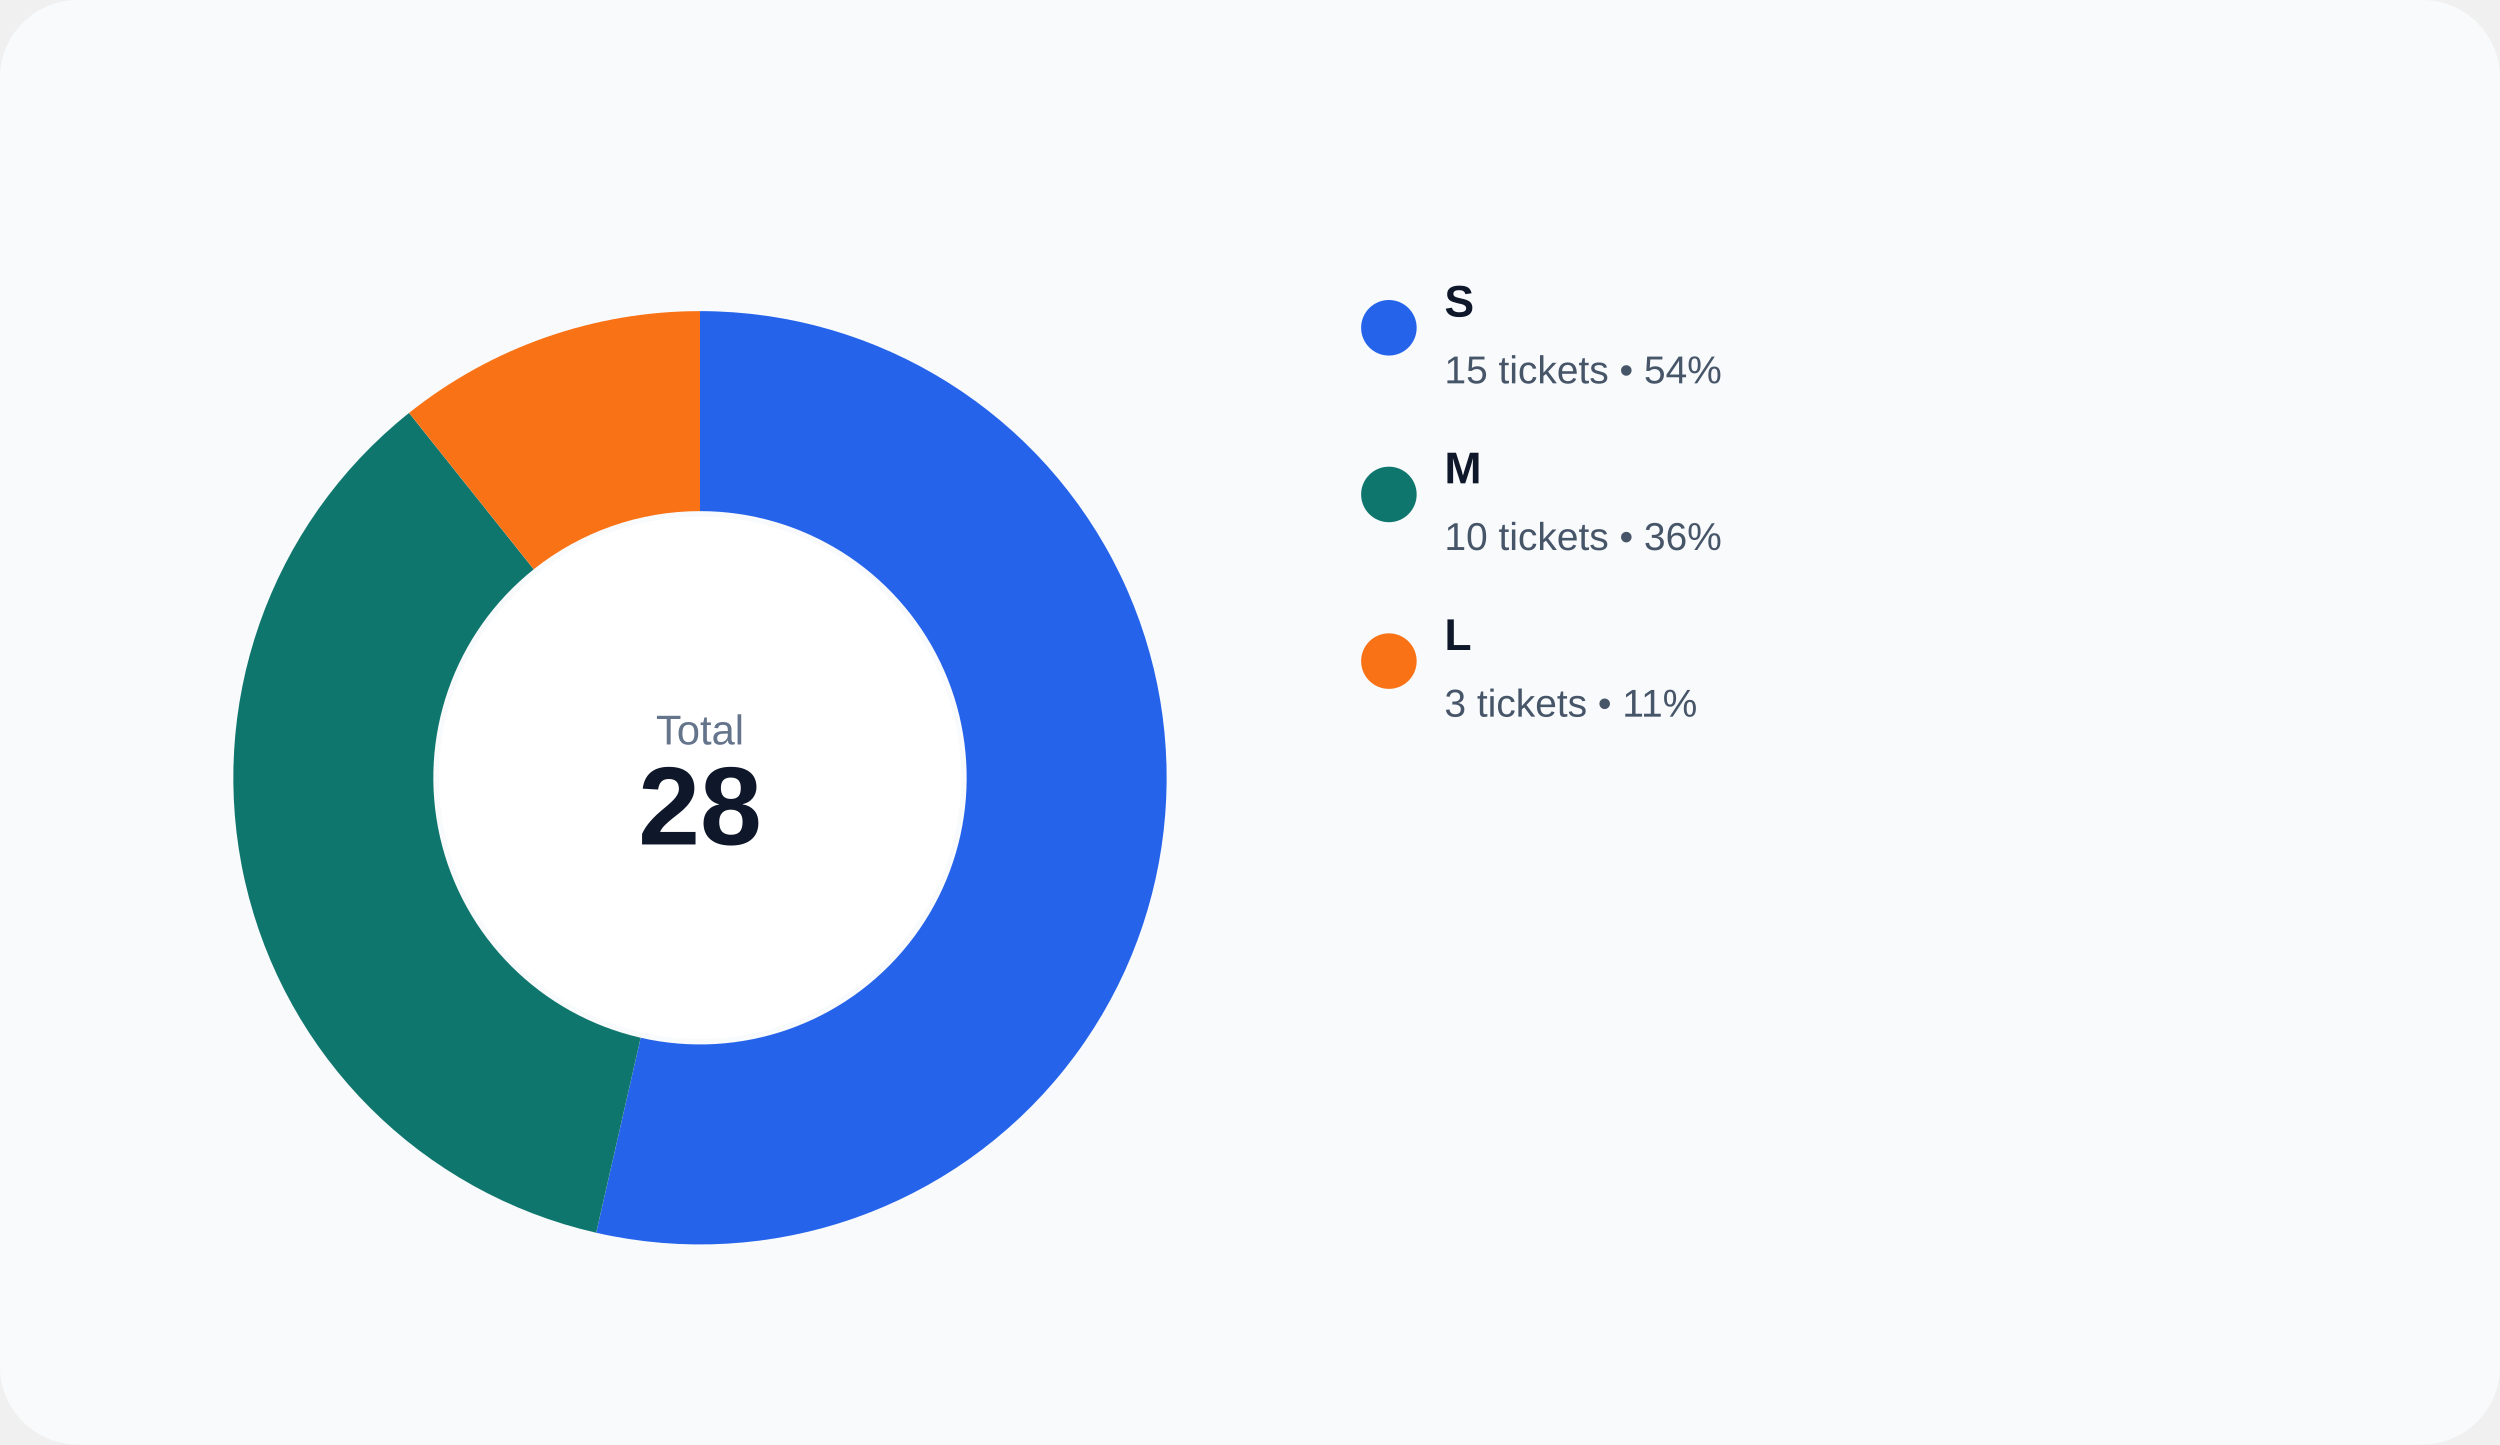
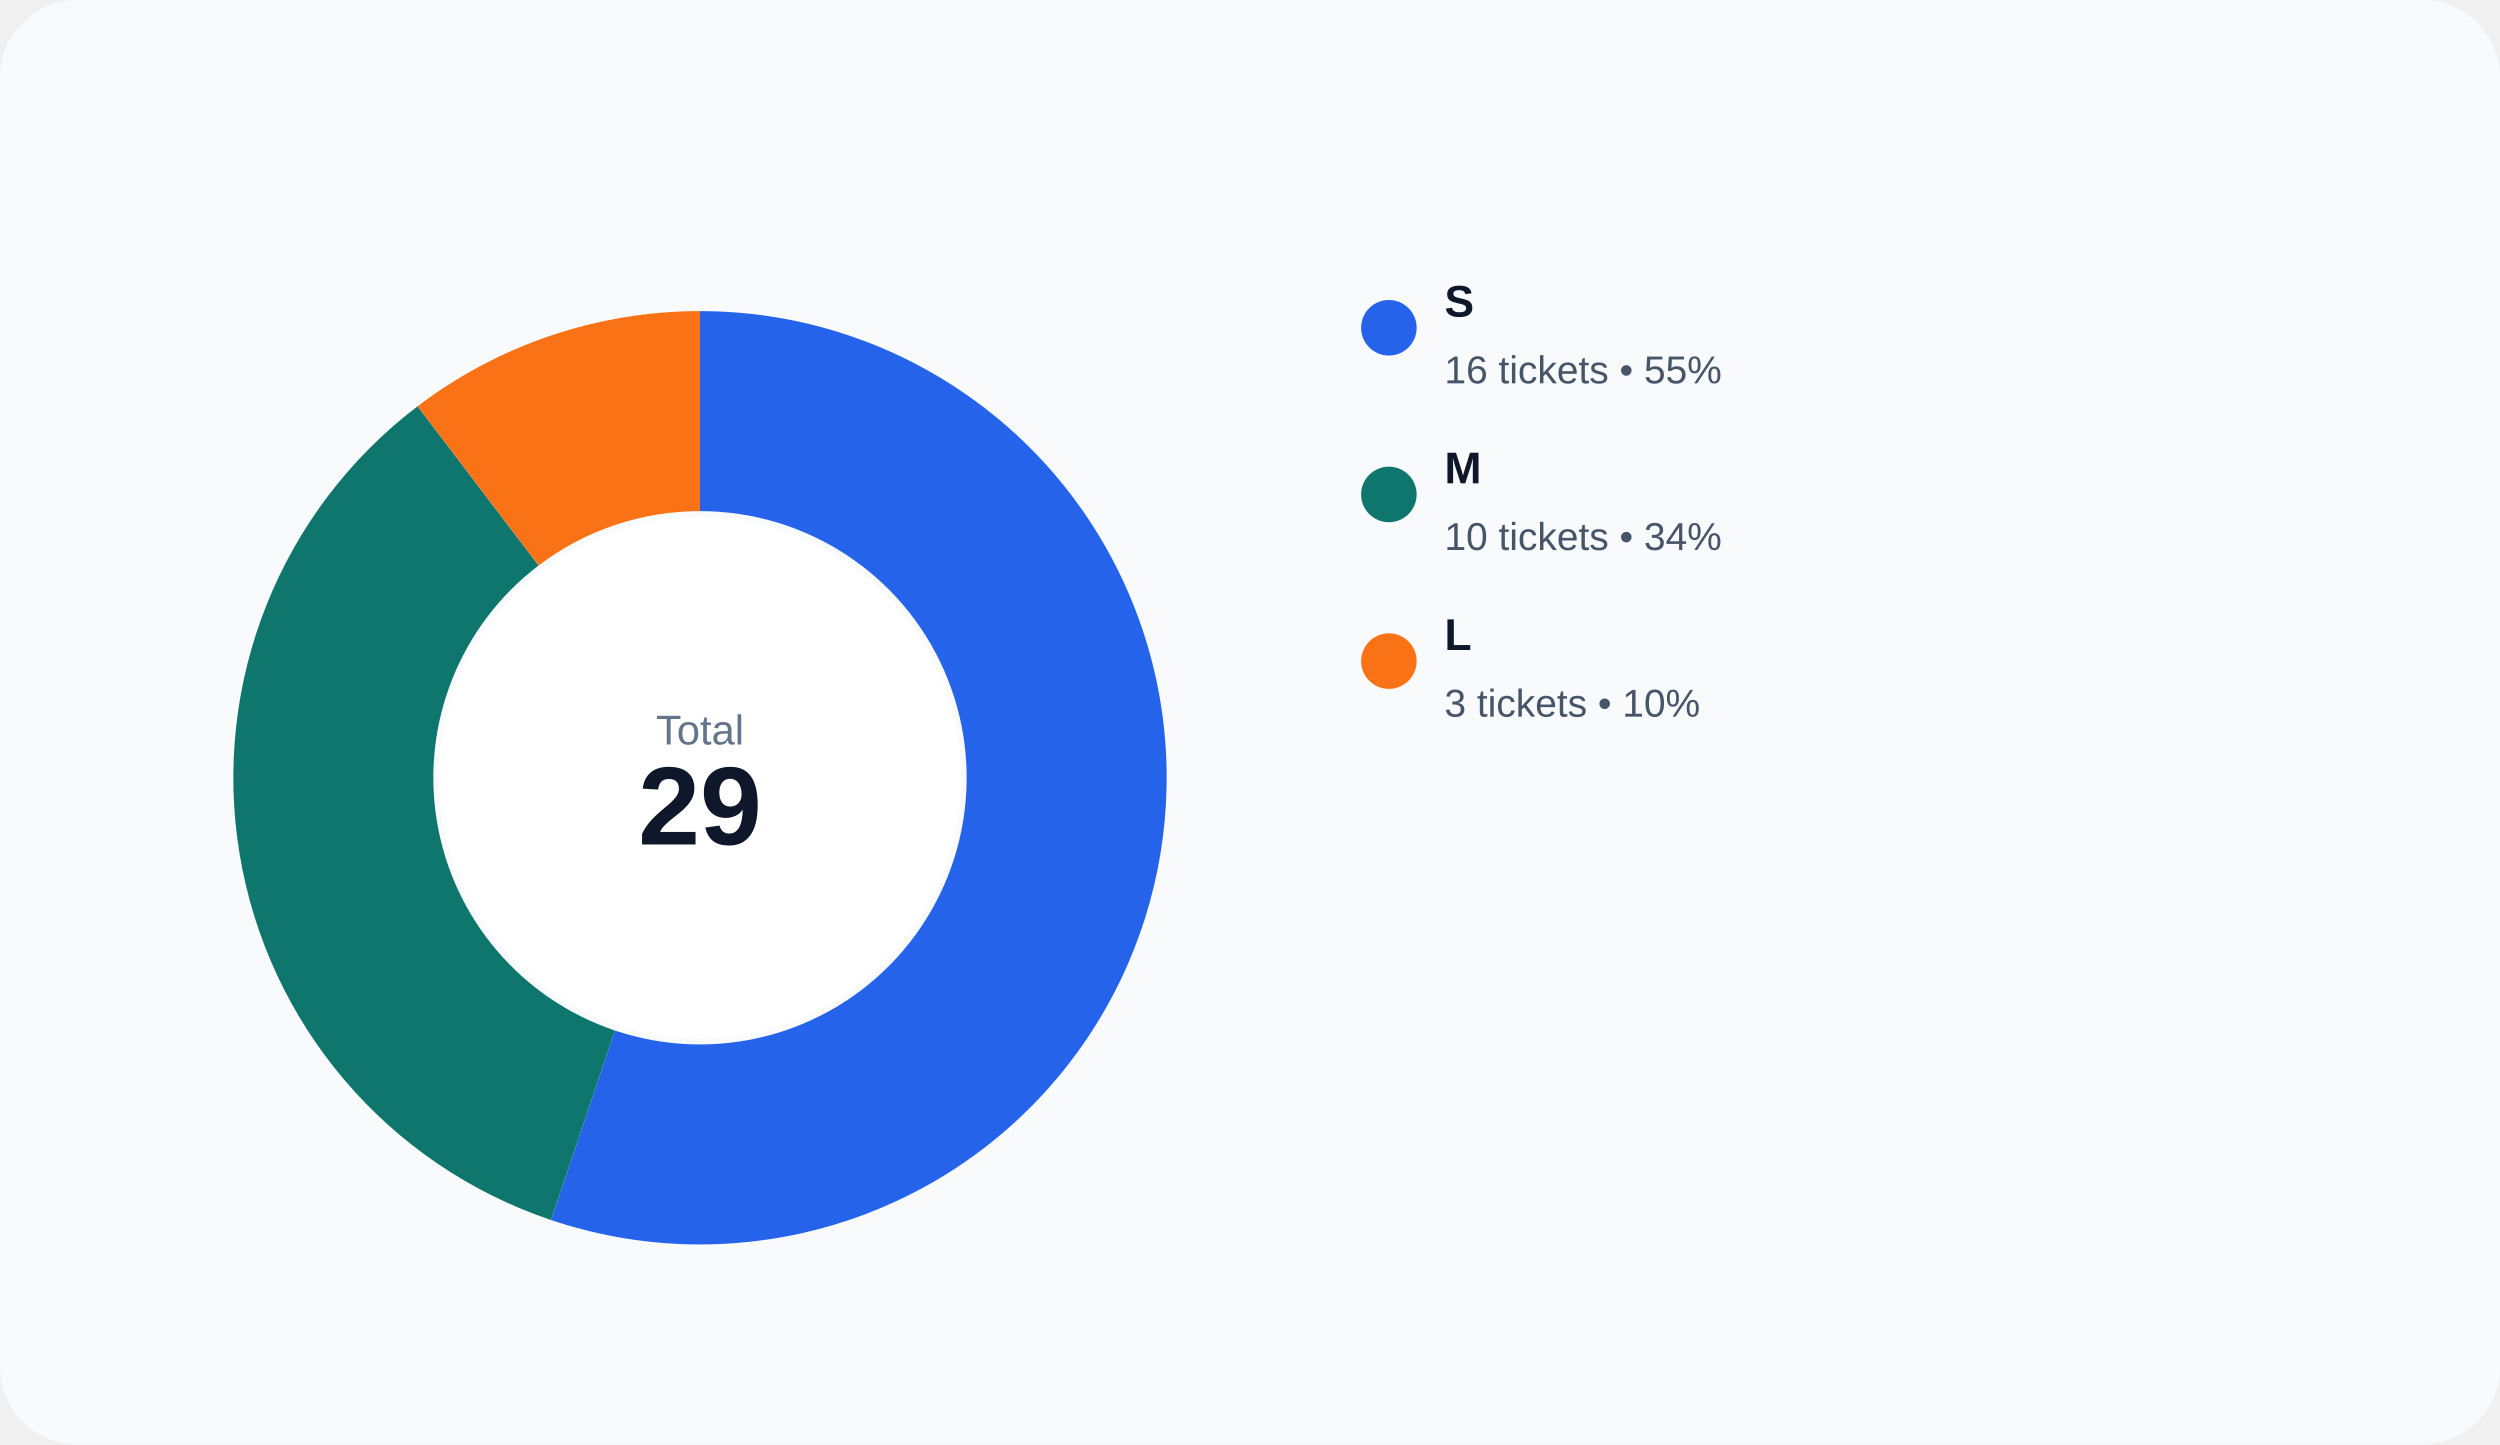
<svg xmlns="http://www.w3.org/2000/svg" width="900" height="520" viewBox="0 0 900 520" role="img">
  <rect width="100%" height="100%" rx="28" fill="#f8fafc" />
-   <path d="M 252.000 112.000 A 168 168 0 1 1 214.616 443.788 L 230.638 373.593 A 96 96 0 1 0 252.000 184.000 Z" fill="#2563eb" />
-   <path d="M 214.616 443.788 A 168 168 0 0 1 147.254 148.652 L 192.145 204.944 A 96 96 0 0 0 230.638 373.593 Z" fill="#0f766e" />
-   <path d="M 147.254 148.652 A 168 168 0 0 1 252.000 112.000 L 252.000 184.000 A 96 96 0 0 0 192.145 204.944 Z" fill="#f97316" />
+   <path d="M 252.000 112.000 A 168 168 0 1 1 198.357 439.206 L 221.347 370.975 A 96 96 0 1 0 252.000 184.000 Z" fill="#2563eb" />
+   <path d="M 198.357 439.206 A 168 168 0 0 1 150.331 146.256 L 193.903 203.575 A 96 96 0 0 0 221.347 370.975 Z" fill="#0f766e" />
+   <path d="M 150.331 146.256 A 168 168 0 0 1 252.000 112.000 L 252.000 184.000 A 96 96 0 0 0 193.903 203.575 Z" fill="#f97316" />
  <circle cx="252" cy="280" r="94" fill="#ffffff" />
  <text x="252" y="268" text-anchor="middle" fill="#64748b" font-size="15" font-family="Arial, sans-serif">Total</text>
-   <text x="252" y="304" text-anchor="middle" fill="#0f172a" font-size="40" font-family="Arial, sans-serif" font-weight="700">28</text>
+   <text x="252" y="304" text-anchor="middle" fill="#0f172a" font-size="40" font-family="Arial, sans-serif" font-weight="700">29</text>
  <circle cx="500" cy="118" r="10" fill="#2563eb" />
  <text x="520" y="114" fill="#0f172a" font-size="16" font-family="Arial, sans-serif" font-weight="600">S</text>
-   <text x="520" y="138" fill="#475569" font-size="14" font-family="Arial, sans-serif">15 tickets • 54%</text>
+   <text x="520" y="138" fill="#475569" font-size="14" font-family="Arial, sans-serif">16 tickets • 55%</text>
  <circle cx="500" cy="178" r="10" fill="#0f766e" />
  <text x="520" y="174" fill="#0f172a" font-size="16" font-family="Arial, sans-serif" font-weight="600">M</text>
-   <text x="520" y="198" fill="#475569" font-size="14" font-family="Arial, sans-serif">10 tickets • 36%</text>
+   <text x="520" y="198" fill="#475569" font-size="14" font-family="Arial, sans-serif">10 tickets • 34%</text>
  <circle cx="500" cy="238" r="10" fill="#f97316" />
  <text x="520" y="234" fill="#0f172a" font-size="16" font-family="Arial, sans-serif" font-weight="600">L</text>
-   <text x="520" y="258" fill="#475569" font-size="14" font-family="Arial, sans-serif">3 tickets • 11%</text>
+   <text x="520" y="258" fill="#475569" font-size="14" font-family="Arial, sans-serif">3 tickets • 10%</text>
</svg>
